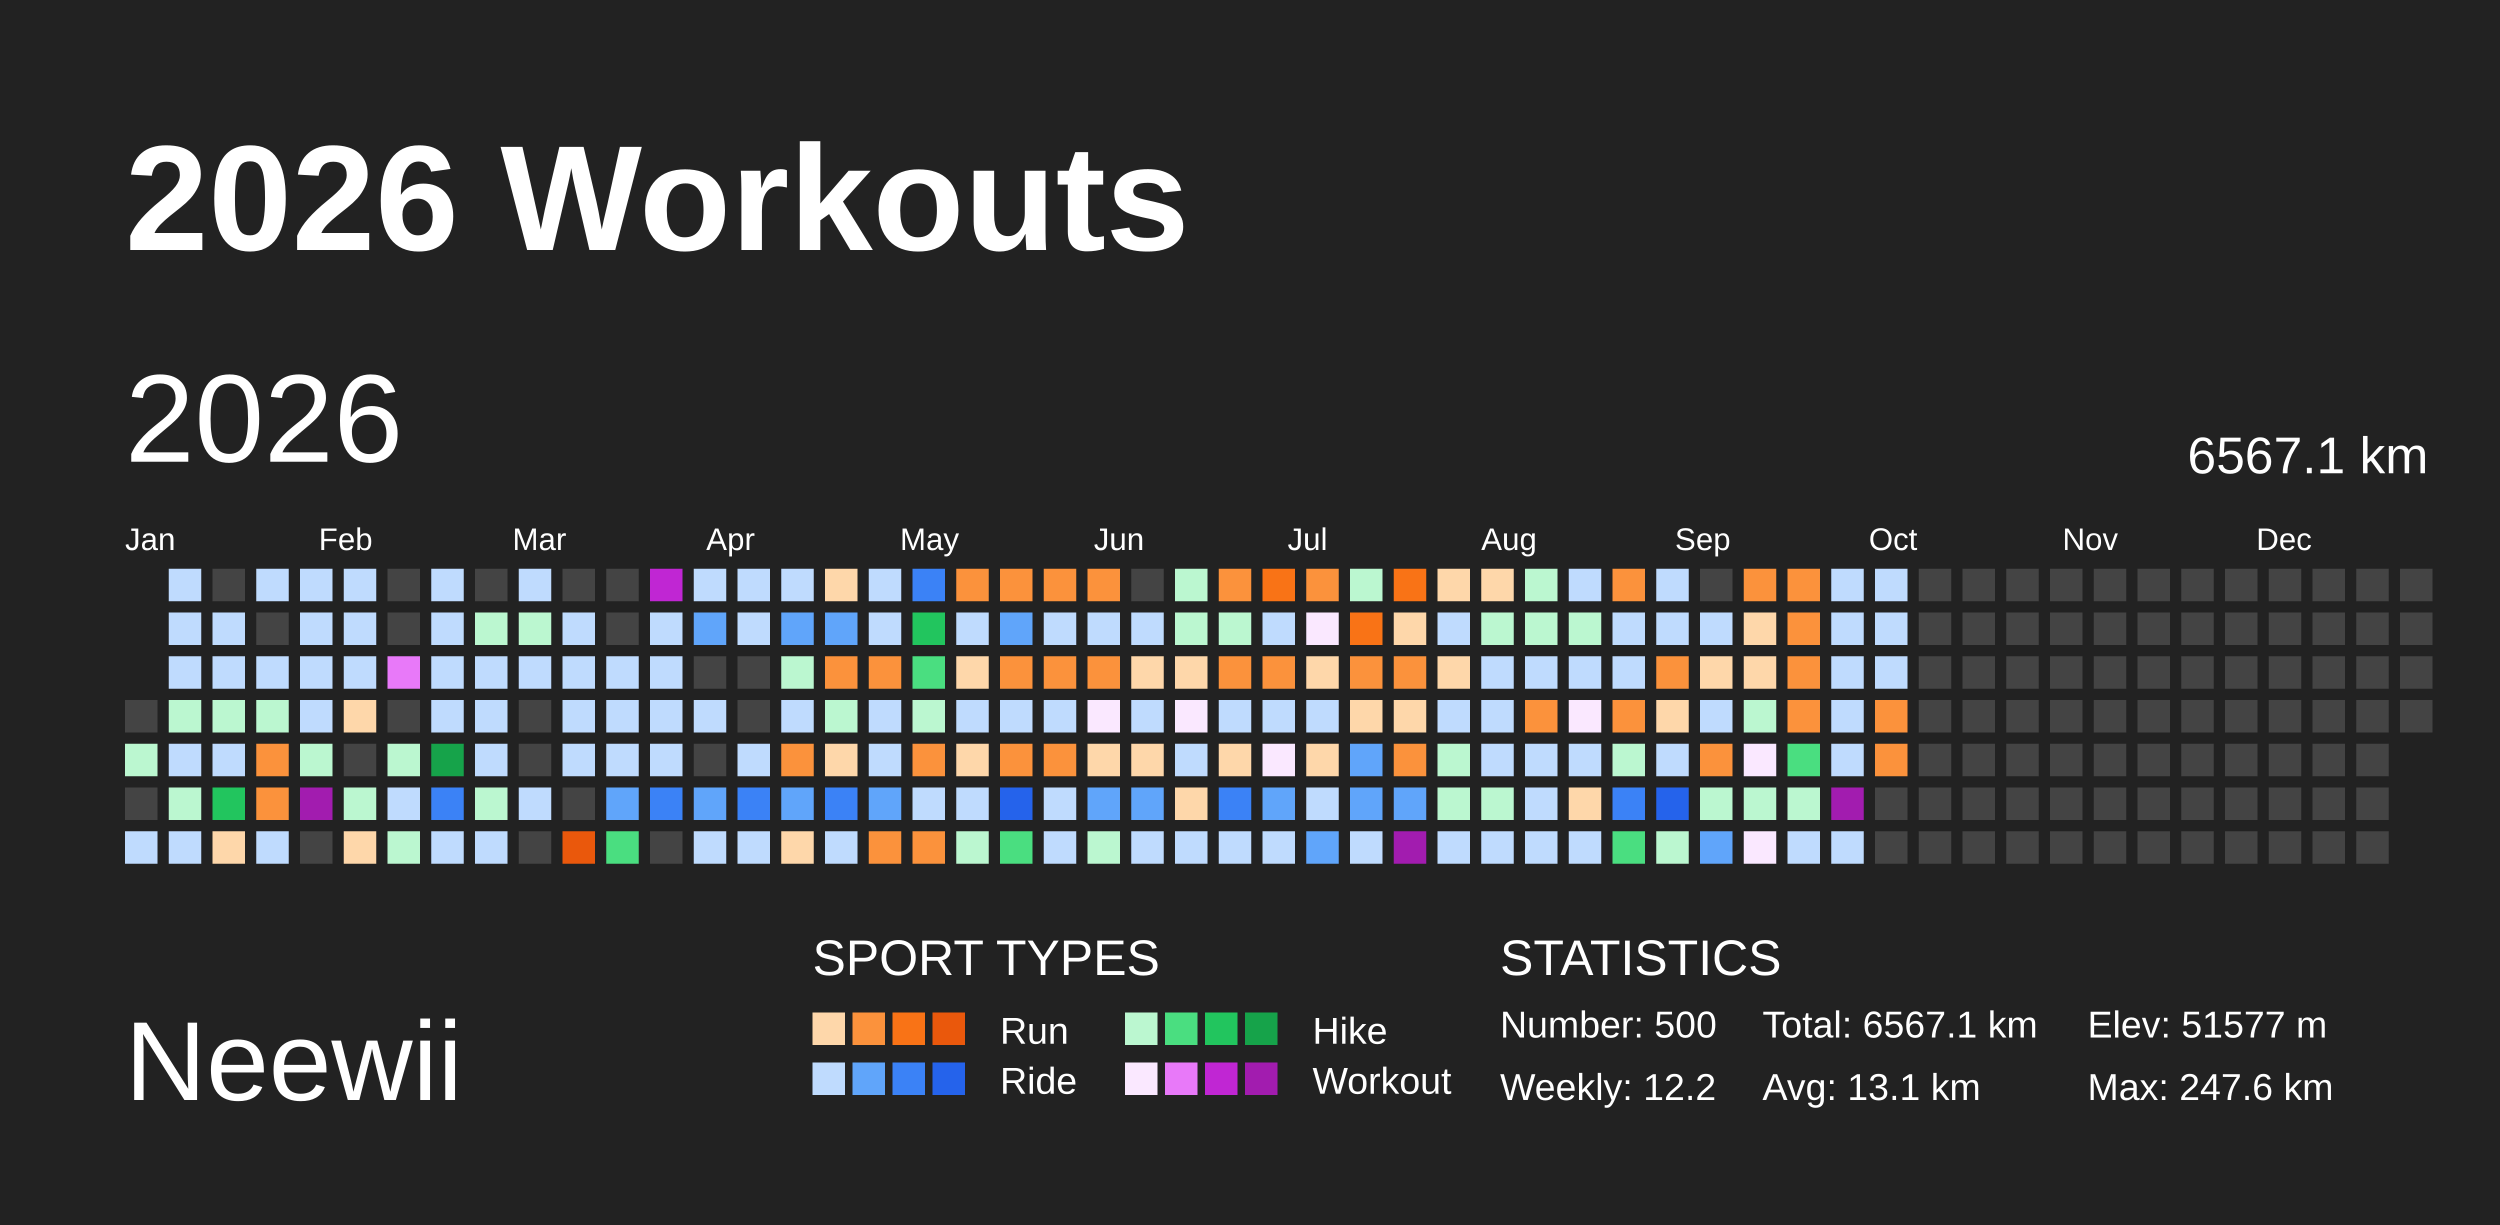
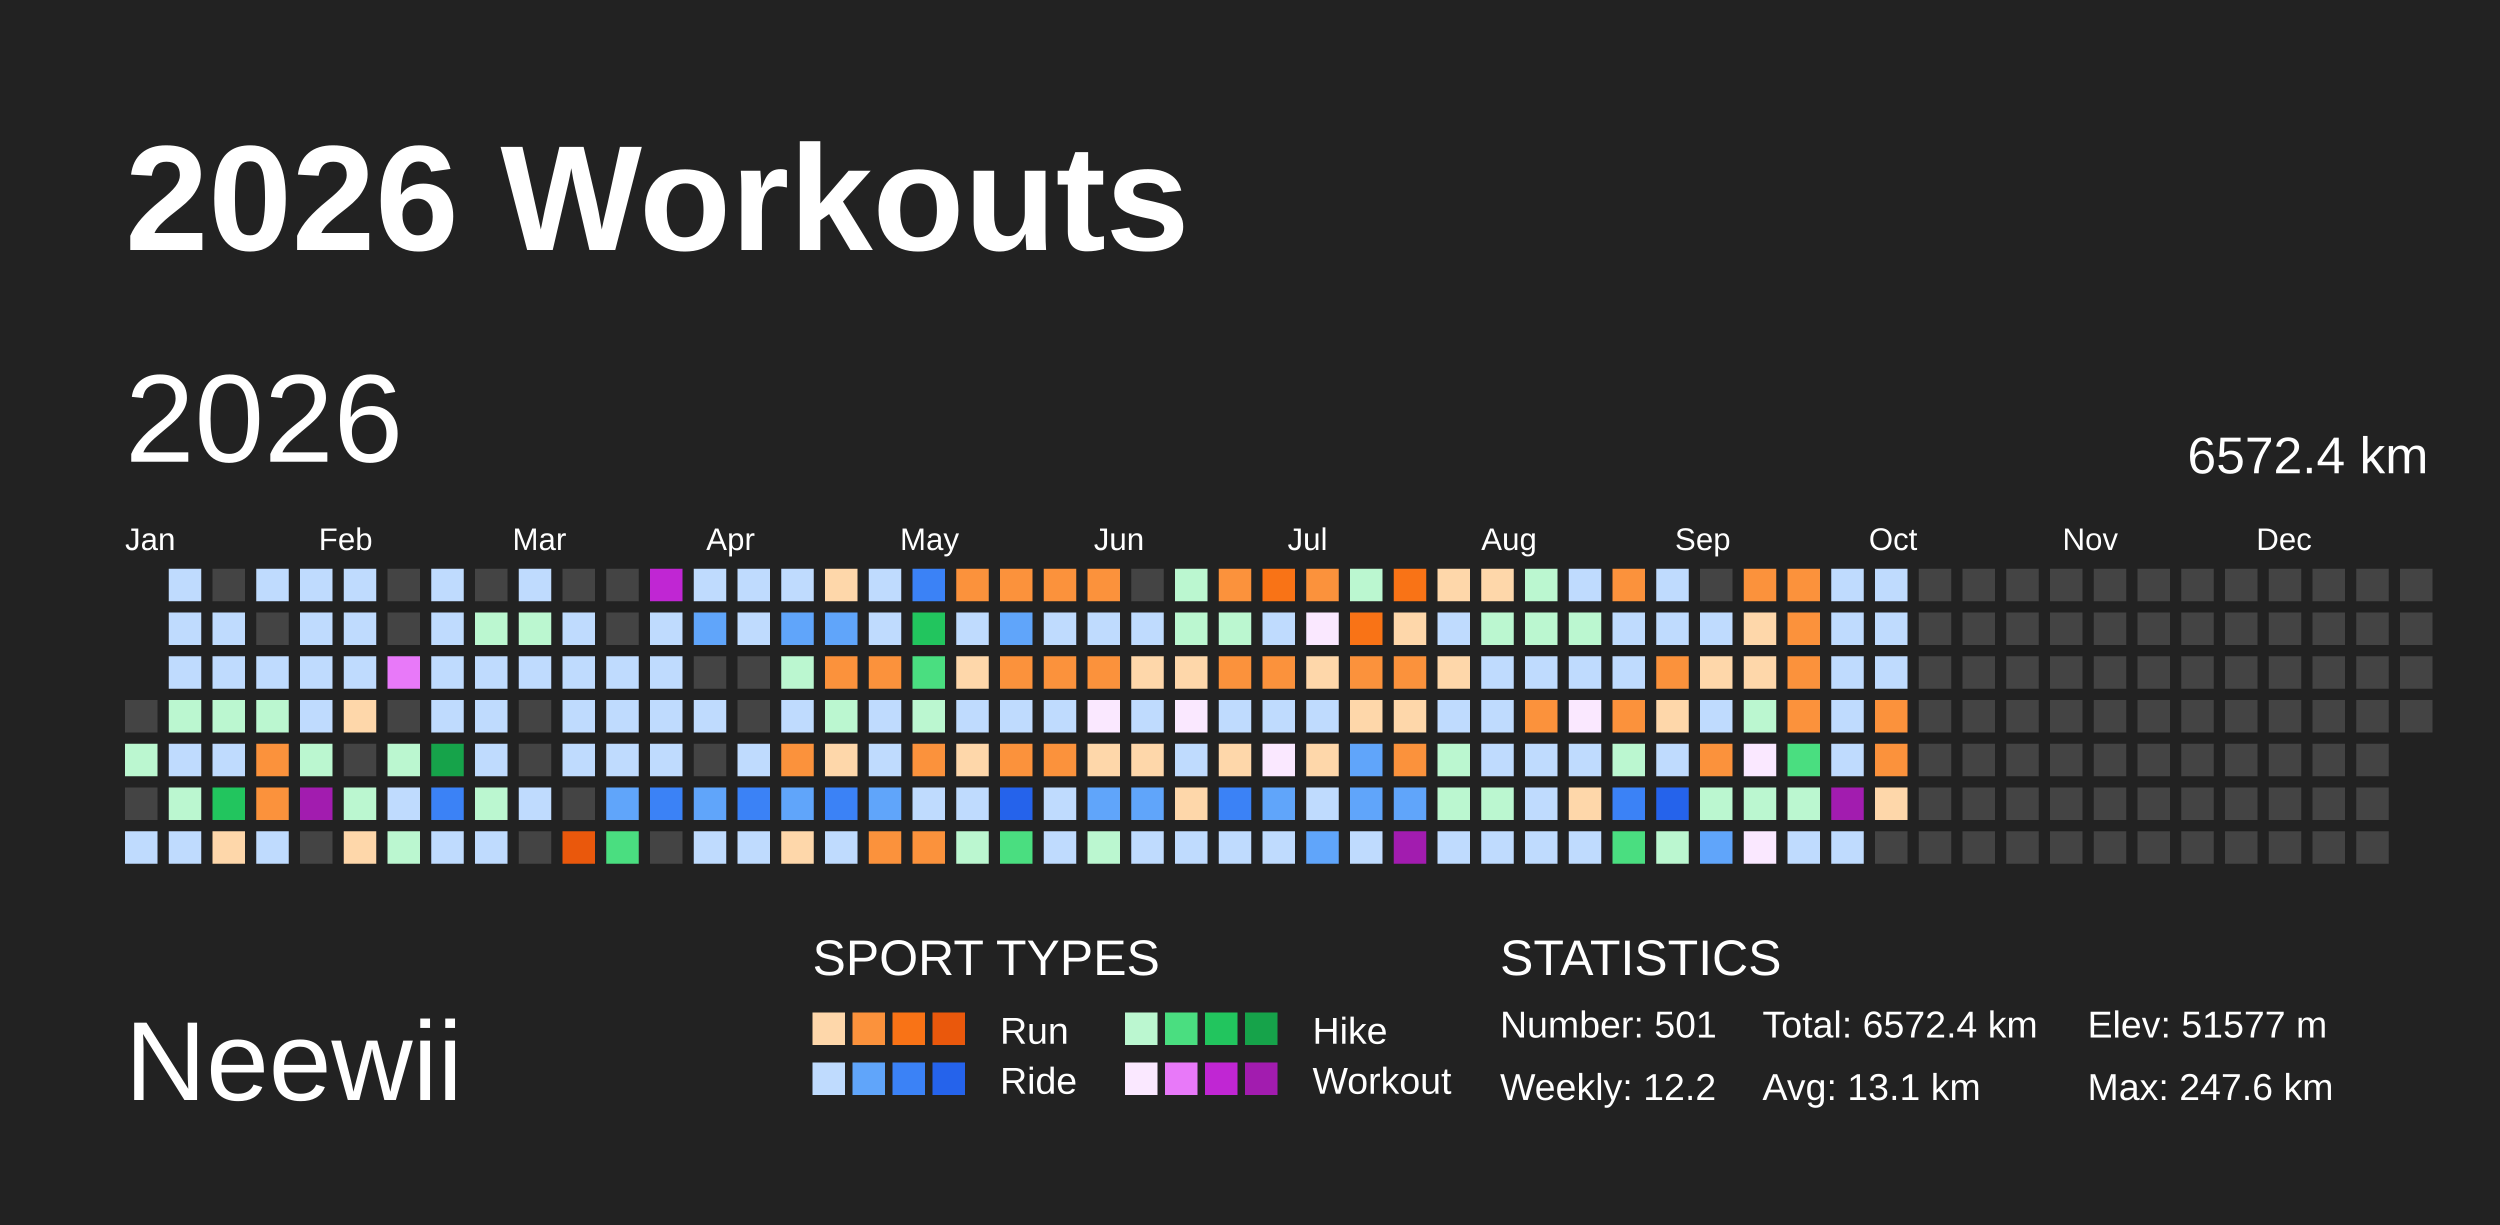
<svg xmlns="http://www.w3.org/2000/svg" baseProfile="full" height="98mm" version="1.1" viewBox="0,0,200,98" width="200mm">
  <defs />
  <rect fill="#222222" height="98" width="200" x="0" y="0" />
  <text fill="#FFFFFF" style="font-size:12px; font-family:Arial; font-weight:bold;" x="10" y="20">2026 Workouts</text>
  <text fill="#FFFFFF" style="font-size:9px; font-family:Arial" x="10" y="88">Neewii</text>
  <text fill="#FFFFFF" style="font-size:4px; font-family:Arial" x="65" y="78">SPORT TYPES</text>
  <rect fill="#fed7aa" height="2.6" width="2.6" x="65.0" y="81" />
  <rect fill="#fb923c" height="2.6" width="2.6" x="68.2" y="81" />
  <rect fill="#f97316" height="2.6" width="2.6" x="71.4" y="81" />
  <rect fill="#ea580c" height="2.6" width="2.6" x="74.6" y="81" />
  <text fill="#FFFFFF" style="font-size:3px; font-family:Arial" x="80" y="83.5">Run</text>
  <rect fill="#bbf7d0" height="2.6" width="2.6" x="90.0" y="81" />
  <rect fill="#4ade80" height="2.6" width="2.6" x="93.2" y="81" />
  <rect fill="#22c55e" height="2.6" width="2.6" x="96.4" y="81" />
  <rect fill="#16a34a" height="2.6" width="2.6" x="99.6" y="81" />
  <text fill="#FFFFFF" style="font-size:3px; font-family:Arial" x="105" y="83.5">Hike</text>
  <rect fill="#bfdbfe" height="2.6" width="2.6" x="65.0" y="85" />
  <rect fill="#60a5fa" height="2.6" width="2.6" x="68.2" y="85" />
  <rect fill="#3b82f6" height="2.6" width="2.6" x="71.4" y="85" />
  <rect fill="#2563eb" height="2.6" width="2.6" x="74.6" y="85" />
  <text fill="#FFFFFF" style="font-size:3px; font-family:Arial" x="80" y="87.5">Ride</text>
  <rect fill="#fae8ff" height="2.6" width="2.6" x="90.0" y="85" />
  <rect fill="#e879f9" height="2.6" width="2.6" x="93.2" y="85" />
  <rect fill="#c026d3" height="2.6" width="2.6" x="96.4" y="85" />
  <rect fill="#a21caf" height="2.6" width="2.6" x="99.6" y="85" />
  <text fill="#FFFFFF" style="font-size:3px; font-family:Arial" x="105" y="87.5">Workout</text>
  <text fill="#FFFFFF" style="font-size:4px; font-family:Arial" x="120" y="78">STATISTICS</text>
-   <text fill="#FFFFFF" style="font-size:3px; font-family:Arial" x="120" y="83">Number: 500</text>
+   <text fill="#FFFFFF" style="font-size:3px; font-family:Arial" x="120" y="83">Number: 501</text>
  <text fill="#FFFFFF" style="font-size:3px; font-family:Arial" x="120" y="88">Weekly: 12.2</text>
-   <text fill="#FFFFFF" style="font-size:3px; font-family:Arial" x="141" y="83">Total: 6567.1 km</text>
+   <text fill="#FFFFFF" style="font-size:3px; font-family:Arial" x="141" y="83">Total: 6572.4 km</text>
  <text fill="#FFFFFF" style="font-size:3px; font-family:Arial" x="141" y="88">Avg: 13.1 km</text>
  <text fill="#FFFFFF" style="font-size:3px; font-family:Arial" x="167" y="83">Elev: 51577 m</text>
  <text fill="#FFFFFF" style="font-size:3px; font-family:Arial" x="167" y="88">Max: 247.6 km</text>
  <text dominant-baseline="hanging" fill="#FFFFFF" style="font-size:10.0px; font-family:Arial;" x="10" y="30">2026</text>
-   <text dominant-baseline="hanging" fill="#FFFFFF" style="font-size:4.125px; font-family:Arial;" x="175" y="35">6567.1 km</text>
+   <text dominant-baseline="hanging" fill="#FFFFFF" style="font-size:4.125px; font-family:Arial;" x="175" y="35">6572.4 km</text>
  <text fill="#FFFFFF" style="font-size:2.5px; font-family:Arial" x="10.0" y="44">Jan</text>
  <text fill="#FFFFFF" style="font-size:2.5px; font-family:Arial" x="25.5" y="44">Feb</text>
  <text fill="#FFFFFF" style="font-size:2.5px; font-family:Arial" x="41.0" y="44">Mar</text>
  <text fill="#FFFFFF" style="font-size:2.5px; font-family:Arial" x="56.5" y="44">Apr</text>
  <text fill="#FFFFFF" style="font-size:2.5px; font-family:Arial" x="72.0" y="44">May</text>
  <text fill="#FFFFFF" style="font-size:2.5px; font-family:Arial" x="87.5" y="44">Jun</text>
  <text fill="#FFFFFF" style="font-size:2.5px; font-family:Arial" x="103.0" y="44">Jul</text>
  <text fill="#FFFFFF" style="font-size:2.5px; font-family:Arial" x="118.5" y="44">Aug</text>
  <text fill="#FFFFFF" style="font-size:2.5px; font-family:Arial" x="134.0" y="44">Sep</text>
  <text fill="#FFFFFF" style="font-size:2.5px; font-family:Arial" x="149.5" y="44">Oct</text>
  <text fill="#FFFFFF" style="font-size:2.5px; font-family:Arial" x="165.0" y="44">Nov</text>
  <text fill="#FFFFFF" style="font-size:2.5px; font-family:Arial" x="180.5" y="44">Dec</text>
  <rect fill="#444444" height="2.6" width="2.6" x="10.0" y="56.0" />
  <rect fill="#bbf7d0" height="2.6" width="2.6" x="10.0" y="59.5" />
  <rect fill="#444444" height="2.6" width="2.6" x="10.0" y="63.0" />
  <rect fill="#bfdbfe" height="2.6" width="2.6" x="10.0" y="66.5" />
  <rect fill="#bfdbfe" height="2.6" width="2.6" x="13.5" y="45.5" />
  <rect fill="#bfdbfe" height="2.6" width="2.6" x="13.5" y="49.0" />
  <rect fill="#bfdbfe" height="2.6" width="2.6" x="13.5" y="52.5" />
  <rect fill="#bbf7d0" height="2.6" width="2.6" x="13.5" y="56.0" />
  <rect fill="#bfdbfe" height="2.6" width="2.6" x="13.5" y="59.5" />
  <rect fill="#bbf7d0" height="2.6" width="2.6" x="13.5" y="63.0" />
  <rect fill="#bfdbfe" height="2.6" width="2.6" x="13.5" y="66.5" />
  <rect fill="#444444" height="2.6" width="2.6" x="17.0" y="45.5" />
  <rect fill="#bfdbfe" height="2.6" width="2.6" x="17.0" y="49.0" />
  <rect fill="#bfdbfe" height="2.6" width="2.6" x="17.0" y="52.5" />
  <rect fill="#bbf7d0" height="2.6" width="2.6" x="17.0" y="56.0" />
  <rect fill="#bfdbfe" height="2.6" width="2.6" x="17.0" y="59.5" />
  <rect fill="#22c55e" height="2.6" width="2.6" x="17.0" y="63.0" />
  <rect fill="#fed7aa" height="2.6" width="2.6" x="17.0" y="66.5" />
  <rect fill="#bfdbfe" height="2.6" width="2.6" x="20.5" y="45.5" />
  <rect fill="#444444" height="2.6" width="2.6" x="20.5" y="49.0" />
  <rect fill="#bfdbfe" height="2.6" width="2.6" x="20.5" y="52.5" />
  <rect fill="#bbf7d0" height="2.6" width="2.6" x="20.5" y="56.0" />
  <rect fill="#fb923c" height="2.6" width="2.6" x="20.5" y="59.5" />
  <rect fill="#fb923c" height="2.6" width="2.6" x="20.5" y="63.0" />
  <rect fill="#bfdbfe" height="2.6" width="2.6" x="20.5" y="66.5" />
  <rect fill="#bfdbfe" height="2.6" width="2.6" x="24.0" y="45.5" />
  <rect fill="#bfdbfe" height="2.6" width="2.6" x="24.0" y="49.0" />
  <rect fill="#bfdbfe" height="2.6" width="2.6" x="24.0" y="52.5" />
  <rect fill="#bfdbfe" height="2.6" width="2.6" x="24.0" y="56.0" />
  <rect fill="#bbf7d0" height="2.6" width="2.6" x="24.0" y="59.5" />
  <rect fill="#a21caf" height="2.6" width="2.6" x="24.0" y="63.0" />
  <rect fill="#444444" height="2.6" width="2.6" x="24.0" y="66.5" />
  <rect fill="#bfdbfe" height="2.6" width="2.6" x="27.5" y="45.5" />
  <rect fill="#bfdbfe" height="2.6" width="2.6" x="27.5" y="49.0" />
  <rect fill="#bfdbfe" height="2.6" width="2.6" x="27.5" y="52.5" />
  <rect fill="#fed7aa" height="2.6" width="2.6" x="27.5" y="56.0" />
  <rect fill="#444444" height="2.6" width="2.6" x="27.5" y="59.5" />
  <rect fill="#bbf7d0" height="2.6" width="2.6" x="27.5" y="63.0" />
  <rect fill="#fed7aa" height="2.6" width="2.6" x="27.5" y="66.5" />
  <rect fill="#444444" height="2.6" width="2.6" x="31.0" y="45.5" />
  <rect fill="#444444" height="2.6" width="2.6" x="31.0" y="49.0" />
  <rect fill="#e879f9" height="2.6" width="2.6" x="31.0" y="52.5" />
  <rect fill="#444444" height="2.6" width="2.6" x="31.0" y="56.0" />
  <rect fill="#bbf7d0" height="2.6" width="2.6" x="31.0" y="59.5" />
  <rect fill="#bfdbfe" height="2.6" width="2.6" x="31.0" y="63.0" />
  <rect fill="#bbf7d0" height="2.6" width="2.6" x="31.0" y="66.5" />
  <rect fill="#bfdbfe" height="2.6" width="2.6" x="34.5" y="45.5" />
  <rect fill="#bfdbfe" height="2.6" width="2.6" x="34.5" y="49.0" />
  <rect fill="#bfdbfe" height="2.6" width="2.6" x="34.5" y="52.5" />
  <rect fill="#bfdbfe" height="2.6" width="2.6" x="34.5" y="56.0" />
  <rect fill="#16a34a" height="2.6" width="2.6" x="34.5" y="59.5" />
  <rect fill="#3b82f6" height="2.6" width="2.6" x="34.5" y="63.0" />
  <rect fill="#bfdbfe" height="2.6" width="2.6" x="34.5" y="66.5" />
  <rect fill="#444444" height="2.6" width="2.6" x="38.0" y="45.5" />
  <rect fill="#bbf7d0" height="2.6" width="2.6" x="38.0" y="49.0" />
  <rect fill="#bfdbfe" height="2.6" width="2.6" x="38.0" y="52.5" />
  <rect fill="#bfdbfe" height="2.6" width="2.6" x="38.0" y="56.0" />
  <rect fill="#bfdbfe" height="2.6" width="2.6" x="38.0" y="59.5" />
  <rect fill="#bbf7d0" height="2.6" width="2.6" x="38.0" y="63.0" />
  <rect fill="#bfdbfe" height="2.6" width="2.6" x="38.0" y="66.5" />
  <rect fill="#bfdbfe" height="2.6" width="2.6" x="41.5" y="45.5" />
  <rect fill="#bbf7d0" height="2.6" width="2.6" x="41.5" y="49.0" />
  <rect fill="#bfdbfe" height="2.6" width="2.6" x="41.5" y="52.5" />
  <rect fill="#444444" height="2.6" width="2.6" x="41.5" y="56.0" />
  <rect fill="#444444" height="2.6" width="2.6" x="41.5" y="59.5" />
  <rect fill="#bfdbfe" height="2.6" width="2.6" x="41.5" y="63.0" />
  <rect fill="#444444" height="2.6" width="2.6" x="41.5" y="66.5" />
  <rect fill="#444444" height="2.6" width="2.6" x="45.0" y="45.5" />
  <rect fill="#bfdbfe" height="2.6" width="2.6" x="45.0" y="49.0" />
  <rect fill="#bfdbfe" height="2.6" width="2.6" x="45.0" y="52.5" />
  <rect fill="#bfdbfe" height="2.6" width="2.6" x="45.0" y="56.0" />
  <rect fill="#bfdbfe" height="2.6" width="2.6" x="45.0" y="59.5" />
  <rect fill="#444444" height="2.6" width="2.6" x="45.0" y="63.0" />
  <rect fill="#ea580c" height="2.6" width="2.6" x="45.0" y="66.5" />
  <rect fill="#444444" height="2.6" width="2.6" x="48.5" y="45.5" />
  <rect fill="#444444" height="2.6" width="2.6" x="48.5" y="49.0" />
  <rect fill="#bfdbfe" height="2.6" width="2.6" x="48.5" y="52.5" />
  <rect fill="#bfdbfe" height="2.6" width="2.6" x="48.5" y="56.0" />
  <rect fill="#bfdbfe" height="2.6" width="2.6" x="48.5" y="59.5" />
  <rect fill="#60a5fa" height="2.6" width="2.6" x="48.5" y="63.0" />
  <rect fill="#4ade80" height="2.6" width="2.6" x="48.5" y="66.5" />
  <rect fill="#c026d3" height="2.6" width="2.6" x="52.0" y="45.5" />
  <rect fill="#bfdbfe" height="2.6" width="2.6" x="52.0" y="49.0" />
  <rect fill="#bfdbfe" height="2.6" width="2.6" x="52.0" y="52.5" />
  <rect fill="#bfdbfe" height="2.6" width="2.6" x="52.0" y="56.0" />
  <rect fill="#bfdbfe" height="2.6" width="2.6" x="52.0" y="59.5" />
  <rect fill="#3b82f6" height="2.6" width="2.6" x="52.0" y="63.0" />
  <rect fill="#444444" height="2.6" width="2.6" x="52.0" y="66.5" />
  <rect fill="#bfdbfe" height="2.6" width="2.6" x="55.5" y="45.5" />
  <rect fill="#60a5fa" height="2.6" width="2.6" x="55.5" y="49.0" />
  <rect fill="#444444" height="2.6" width="2.6" x="55.5" y="52.5" />
  <rect fill="#bfdbfe" height="2.6" width="2.6" x="55.5" y="56.0" />
  <rect fill="#444444" height="2.6" width="2.6" x="55.5" y="59.5" />
  <rect fill="#60a5fa" height="2.6" width="2.6" x="55.5" y="63.0" />
  <rect fill="#bfdbfe" height="2.6" width="2.6" x="55.5" y="66.5" />
  <rect fill="#bfdbfe" height="2.6" width="2.6" x="59.0" y="45.5" />
  <rect fill="#bfdbfe" height="2.6" width="2.6" x="59.0" y="49.0" />
  <rect fill="#444444" height="2.6" width="2.6" x="59.0" y="52.5" />
  <rect fill="#444444" height="2.6" width="2.6" x="59.0" y="56.0" />
  <rect fill="#bfdbfe" height="2.6" width="2.6" x="59.0" y="59.5" />
  <rect fill="#3b82f6" height="2.6" width="2.6" x="59.0" y="63.0" />
  <rect fill="#bfdbfe" height="2.6" width="2.6" x="59.0" y="66.5" />
  <rect fill="#bfdbfe" height="2.6" width="2.6" x="62.5" y="45.5" />
  <rect fill="#60a5fa" height="2.6" width="2.6" x="62.5" y="49.0" />
  <rect fill="#bbf7d0" height="2.6" width="2.6" x="62.5" y="52.5" />
  <rect fill="#bfdbfe" height="2.6" width="2.6" x="62.5" y="56.0" />
  <rect fill="#fb923c" height="2.6" width="2.6" x="62.5" y="59.5" />
  <rect fill="#60a5fa" height="2.6" width="2.6" x="62.5" y="63.0" />
  <rect fill="#fed7aa" height="2.6" width="2.6" x="62.5" y="66.5" />
  <rect fill="#fed7aa" height="2.6" width="2.6" x="66.0" y="45.5" />
  <rect fill="#60a5fa" height="2.6" width="2.6" x="66.0" y="49.0" />
  <rect fill="#fb923c" height="2.6" width="2.6" x="66.0" y="52.5" />
  <rect fill="#bbf7d0" height="2.6" width="2.6" x="66.0" y="56.0" />
  <rect fill="#fed7aa" height="2.6" width="2.6" x="66.0" y="59.5" />
  <rect fill="#3b82f6" height="2.6" width="2.6" x="66.0" y="63.0" />
  <rect fill="#bfdbfe" height="2.6" width="2.6" x="66.0" y="66.5" />
  <rect fill="#bfdbfe" height="2.6" width="2.6" x="69.5" y="45.5" />
  <rect fill="#bfdbfe" height="2.6" width="2.6" x="69.5" y="49.0" />
  <rect fill="#fb923c" height="2.6" width="2.6" x="69.5" y="52.5" />
  <rect fill="#bfdbfe" height="2.6" width="2.6" x="69.5" y="56.0" />
  <rect fill="#bfdbfe" height="2.6" width="2.6" x="69.5" y="59.5" />
  <rect fill="#60a5fa" height="2.6" width="2.6" x="69.5" y="63.0" />
  <rect fill="#fb923c" height="2.6" width="2.6" x="69.5" y="66.5" />
  <rect fill="#3b82f6" height="2.6" width="2.6" x="73.0" y="45.5" />
  <rect fill="#22c55e" height="2.6" width="2.6" x="73.0" y="49.0" />
  <rect fill="#4ade80" height="2.6" width="2.6" x="73.0" y="52.5" />
  <rect fill="#bbf7d0" height="2.6" width="2.6" x="73.0" y="56.0" />
  <rect fill="#fb923c" height="2.6" width="2.6" x="73.0" y="59.5" />
  <rect fill="#bfdbfe" height="2.6" width="2.6" x="73.0" y="63.0" />
  <rect fill="#fb923c" height="2.6" width="2.6" x="73.0" y="66.5" />
  <rect fill="#fb923c" height="2.6" width="2.6" x="76.5" y="45.5" />
  <rect fill="#bfdbfe" height="2.6" width="2.6" x="76.5" y="49.0" />
  <rect fill="#fed7aa" height="2.6" width="2.6" x="76.5" y="52.5" />
  <rect fill="#bfdbfe" height="2.6" width="2.6" x="76.5" y="56.0" />
  <rect fill="#fed7aa" height="2.6" width="2.6" x="76.5" y="59.5" />
  <rect fill="#bfdbfe" height="2.6" width="2.6" x="76.5" y="63.0" />
  <rect fill="#bbf7d0" height="2.6" width="2.6" x="76.5" y="66.5" />
  <rect fill="#fb923c" height="2.6" width="2.6" x="80.0" y="45.5" />
  <rect fill="#60a5fa" height="2.6" width="2.6" x="80.0" y="49.0" />
  <rect fill="#fb923c" height="2.6" width="2.6" x="80.0" y="52.5" />
  <rect fill="#bfdbfe" height="2.6" width="2.6" x="80.0" y="56.0" />
  <rect fill="#fb923c" height="2.6" width="2.6" x="80.0" y="59.5" />
  <rect fill="#2563eb" height="2.6" width="2.6" x="80.0" y="63.0" />
  <rect fill="#4ade80" height="2.6" width="2.6" x="80.0" y="66.5" />
  <rect fill="#fb923c" height="2.6" width="2.6" x="83.5" y="45.5" />
  <rect fill="#bfdbfe" height="2.6" width="2.6" x="83.5" y="49.0" />
  <rect fill="#fb923c" height="2.6" width="2.6" x="83.5" y="52.5" />
  <rect fill="#bfdbfe" height="2.6" width="2.6" x="83.5" y="56.0" />
  <rect fill="#fb923c" height="2.6" width="2.6" x="83.5" y="59.5" />
  <rect fill="#bfdbfe" height="2.6" width="2.6" x="83.5" y="63.0" />
  <rect fill="#bfdbfe" height="2.6" width="2.6" x="83.5" y="66.5" />
  <rect fill="#fb923c" height="2.6" width="2.6" x="87.0" y="45.5" />
  <rect fill="#bfdbfe" height="2.6" width="2.6" x="87.0" y="49.0" />
  <rect fill="#fb923c" height="2.6" width="2.6" x="87.0" y="52.5" />
  <rect fill="#fae8ff" height="2.6" width="2.6" x="87.0" y="56.0" />
  <rect fill="#fed7aa" height="2.6" width="2.6" x="87.0" y="59.5" />
  <rect fill="#60a5fa" height="2.6" width="2.6" x="87.0" y="63.0" />
  <rect fill="#bbf7d0" height="2.6" width="2.6" x="87.0" y="66.5" />
  <rect fill="#444444" height="2.6" width="2.6" x="90.5" y="45.5" />
  <rect fill="#bfdbfe" height="2.6" width="2.6" x="90.5" y="49.0" />
  <rect fill="#fed7aa" height="2.6" width="2.6" x="90.5" y="52.5" />
  <rect fill="#bfdbfe" height="2.6" width="2.6" x="90.5" y="56.0" />
  <rect fill="#fed7aa" height="2.6" width="2.6" x="90.5" y="59.5" />
  <rect fill="#60a5fa" height="2.6" width="2.6" x="90.5" y="63.0" />
  <rect fill="#bfdbfe" height="2.6" width="2.6" x="90.5" y="66.5" />
  <rect fill="#bbf7d0" height="2.6" width="2.6" x="94.0" y="45.5" />
  <rect fill="#bbf7d0" height="2.6" width="2.6" x="94.0" y="49.0" />
  <rect fill="#fed7aa" height="2.6" width="2.6" x="94.0" y="52.5" />
  <rect fill="#fae8ff" height="2.6" width="2.6" x="94.0" y="56.0" />
  <rect fill="#bfdbfe" height="2.6" width="2.6" x="94.0" y="59.5" />
  <rect fill="#fed7aa" height="2.6" width="2.6" x="94.0" y="63.0" />
  <rect fill="#bfdbfe" height="2.6" width="2.6" x="94.0" y="66.5" />
  <rect fill="#fb923c" height="2.6" width="2.6" x="97.5" y="45.5" />
  <rect fill="#bbf7d0" height="2.6" width="2.6" x="97.5" y="49.0" />
  <rect fill="#fb923c" height="2.6" width="2.6" x="97.5" y="52.5" />
  <rect fill="#bfdbfe" height="2.6" width="2.6" x="97.5" y="56.0" />
  <rect fill="#fed7aa" height="2.6" width="2.6" x="97.5" y="59.5" />
  <rect fill="#3b82f6" height="2.6" width="2.6" x="97.5" y="63.0" />
  <rect fill="#bfdbfe" height="2.6" width="2.6" x="97.5" y="66.5" />
  <rect fill="#f97316" height="2.6" width="2.6" x="101.0" y="45.5" />
  <rect fill="#bfdbfe" height="2.6" width="2.6" x="101.0" y="49.0" />
  <rect fill="#fb923c" height="2.6" width="2.6" x="101.0" y="52.5" />
  <rect fill="#bfdbfe" height="2.6" width="2.6" x="101.0" y="56.0" />
  <rect fill="#fae8ff" height="2.6" width="2.6" x="101.0" y="59.5" />
  <rect fill="#60a5fa" height="2.6" width="2.6" x="101.0" y="63.0" />
  <rect fill="#bfdbfe" height="2.6" width="2.6" x="101.0" y="66.5" />
  <rect fill="#fb923c" height="2.6" width="2.6" x="104.5" y="45.5" />
  <rect fill="#fae8ff" height="2.6" width="2.6" x="104.5" y="49.0" />
  <rect fill="#fed7aa" height="2.6" width="2.6" x="104.5" y="52.5" />
  <rect fill="#bfdbfe" height="2.6" width="2.6" x="104.5" y="56.0" />
  <rect fill="#fed7aa" height="2.6" width="2.6" x="104.5" y="59.5" />
  <rect fill="#bfdbfe" height="2.6" width="2.6" x="104.5" y="63.0" />
  <rect fill="#60a5fa" height="2.6" width="2.6" x="104.5" y="66.5" />
  <rect fill="#bbf7d0" height="2.6" width="2.6" x="108.0" y="45.5" />
  <rect fill="#f97316" height="2.6" width="2.6" x="108.0" y="49.0" />
  <rect fill="#fb923c" height="2.6" width="2.6" x="108.0" y="52.5" />
  <rect fill="#fed7aa" height="2.6" width="2.6" x="108.0" y="56.0" />
  <rect fill="#60a5fa" height="2.6" width="2.6" x="108.0" y="59.5" />
  <rect fill="#60a5fa" height="2.6" width="2.6" x="108.0" y="63.0" />
  <rect fill="#bfdbfe" height="2.6" width="2.6" x="108.0" y="66.5" />
  <rect fill="#f97316" height="2.6" width="2.6" x="111.5" y="45.5" />
  <rect fill="#fed7aa" height="2.6" width="2.6" x="111.5" y="49.0" />
  <rect fill="#fb923c" height="2.6" width="2.6" x="111.5" y="52.5" />
  <rect fill="#fed7aa" height="2.6" width="2.6" x="111.5" y="56.0" />
  <rect fill="#fb923c" height="2.6" width="2.6" x="111.5" y="59.5" />
  <rect fill="#60a5fa" height="2.6" width="2.6" x="111.5" y="63.0" />
  <rect fill="#a21caf" height="2.6" width="2.6" x="111.5" y="66.5" />
  <rect fill="#fed7aa" height="2.6" width="2.6" x="115.0" y="45.5" />
  <rect fill="#bfdbfe" height="2.6" width="2.6" x="115.0" y="49.0" />
  <rect fill="#fed7aa" height="2.6" width="2.6" x="115.0" y="52.5" />
  <rect fill="#bfdbfe" height="2.6" width="2.6" x="115.0" y="56.0" />
  <rect fill="#bbf7d0" height="2.6" width="2.6" x="115.0" y="59.5" />
  <rect fill="#bbf7d0" height="2.6" width="2.6" x="115.0" y="63.0" />
  <rect fill="#bfdbfe" height="2.6" width="2.6" x="115.0" y="66.5" />
  <rect fill="#fed7aa" height="2.6" width="2.6" x="118.5" y="45.5" />
  <rect fill="#bbf7d0" height="2.6" width="2.6" x="118.5" y="49.0" />
  <rect fill="#bfdbfe" height="2.6" width="2.6" x="118.5" y="52.5" />
  <rect fill="#bfdbfe" height="2.6" width="2.6" x="118.5" y="56.0" />
  <rect fill="#bfdbfe" height="2.6" width="2.6" x="118.5" y="59.5" />
  <rect fill="#bbf7d0" height="2.6" width="2.6" x="118.5" y="63.0" />
  <rect fill="#bfdbfe" height="2.6" width="2.6" x="118.5" y="66.5" />
  <rect fill="#bbf7d0" height="2.6" width="2.6" x="122.0" y="45.5" />
  <rect fill="#bbf7d0" height="2.6" width="2.6" x="122.0" y="49.0" />
  <rect fill="#bfdbfe" height="2.6" width="2.6" x="122.0" y="52.5" />
  <rect fill="#fb923c" height="2.6" width="2.6" x="122.0" y="56.0" />
  <rect fill="#bfdbfe" height="2.6" width="2.6" x="122.0" y="59.5" />
  <rect fill="#bfdbfe" height="2.6" width="2.6" x="122.0" y="63.0" />
  <rect fill="#bfdbfe" height="2.6" width="2.6" x="122.0" y="66.5" />
  <rect fill="#bfdbfe" height="2.6" width="2.6" x="125.5" y="45.5" />
  <rect fill="#bbf7d0" height="2.6" width="2.6" x="125.5" y="49.0" />
  <rect fill="#bfdbfe" height="2.6" width="2.6" x="125.5" y="52.5" />
  <rect fill="#fae8ff" height="2.6" width="2.6" x="125.5" y="56.0" />
  <rect fill="#bfdbfe" height="2.6" width="2.6" x="125.5" y="59.5" />
  <rect fill="#fed7aa" height="2.6" width="2.6" x="125.5" y="63.0" />
  <rect fill="#bfdbfe" height="2.6" width="2.6" x="125.5" y="66.5" />
  <rect fill="#fb923c" height="2.6" width="2.6" x="129.0" y="45.5" />
  <rect fill="#bfdbfe" height="2.6" width="2.6" x="129.0" y="49.0" />
  <rect fill="#bfdbfe" height="2.6" width="2.6" x="129.0" y="52.5" />
  <rect fill="#fb923c" height="2.6" width="2.6" x="129.0" y="56.0" />
  <rect fill="#bbf7d0" height="2.6" width="2.6" x="129.0" y="59.5" />
  <rect fill="#3b82f6" height="2.6" width="2.6" x="129.0" y="63.0" />
  <rect fill="#4ade80" height="2.6" width="2.6" x="129.0" y="66.5" />
  <rect fill="#bfdbfe" height="2.6" width="2.6" x="132.5" y="45.5" />
  <rect fill="#bfdbfe" height="2.6" width="2.6" x="132.5" y="49.0" />
  <rect fill="#fb923c" height="2.6" width="2.6" x="132.5" y="52.5" />
  <rect fill="#fed7aa" height="2.6" width="2.6" x="132.5" y="56.0" />
  <rect fill="#bfdbfe" height="2.6" width="2.6" x="132.5" y="59.5" />
  <rect fill="#2563eb" height="2.6" width="2.6" x="132.5" y="63.0" />
  <rect fill="#bbf7d0" height="2.6" width="2.6" x="132.5" y="66.5" />
  <rect fill="#444444" height="2.6" width="2.6" x="136.0" y="45.5" />
  <rect fill="#bfdbfe" height="2.6" width="2.6" x="136.0" y="49.0" />
  <rect fill="#fed7aa" height="2.6" width="2.6" x="136.0" y="52.5" />
  <rect fill="#bfdbfe" height="2.6" width="2.6" x="136.0" y="56.0" />
  <rect fill="#fb923c" height="2.6" width="2.6" x="136.0" y="59.5" />
  <rect fill="#bbf7d0" height="2.6" width="2.6" x="136.0" y="63.0" />
  <rect fill="#60a5fa" height="2.6" width="2.6" x="136.0" y="66.5" />
  <rect fill="#fb923c" height="2.6" width="2.6" x="139.5" y="45.5" />
  <rect fill="#fed7aa" height="2.6" width="2.6" x="139.5" y="49.0" />
  <rect fill="#fed7aa" height="2.6" width="2.6" x="139.5" y="52.5" />
  <rect fill="#bbf7d0" height="2.6" width="2.6" x="139.5" y="56.0" />
  <rect fill="#fae8ff" height="2.6" width="2.6" x="139.5" y="59.5" />
  <rect fill="#bbf7d0" height="2.6" width="2.6" x="139.5" y="63.0" />
  <rect fill="#fae8ff" height="2.6" width="2.6" x="139.5" y="66.5" />
  <rect fill="#fb923c" height="2.6" width="2.6" x="143.0" y="45.5" />
  <rect fill="#fb923c" height="2.6" width="2.6" x="143.0" y="49.0" />
  <rect fill="#fb923c" height="2.6" width="2.6" x="143.0" y="52.5" />
  <rect fill="#fb923c" height="2.6" width="2.6" x="143.0" y="56.0" />
  <rect fill="#4ade80" height="2.6" width="2.6" x="143.0" y="59.5" />
  <rect fill="#bbf7d0" height="2.6" width="2.6" x="143.0" y="63.0" />
  <rect fill="#bfdbfe" height="2.6" width="2.6" x="143.0" y="66.5" />
  <rect fill="#bfdbfe" height="2.6" width="2.6" x="146.5" y="45.5" />
  <rect fill="#bfdbfe" height="2.6" width="2.6" x="146.5" y="49.0" />
  <rect fill="#bfdbfe" height="2.6" width="2.6" x="146.5" y="52.5" />
  <rect fill="#bfdbfe" height="2.6" width="2.6" x="146.5" y="56.0" />
  <rect fill="#bfdbfe" height="2.6" width="2.6" x="146.5" y="59.5" />
  <rect fill="#a21caf" height="2.6" width="2.6" x="146.5" y="63.0" />
  <rect fill="#bfdbfe" height="2.6" width="2.6" x="146.5" y="66.5" />
  <rect fill="#bfdbfe" height="2.6" width="2.6" x="150.0" y="45.5" />
  <rect fill="#bfdbfe" height="2.6" width="2.6" x="150.0" y="49.0" />
  <rect fill="#bfdbfe" height="2.6" width="2.6" x="150.0" y="52.5" />
  <rect fill="#fb923c" height="2.6" width="2.6" x="150.0" y="56.0" />
  <rect fill="#fb923c" height="2.6" width="2.6" x="150.0" y="59.5" />
-   <rect fill="#444444" height="2.6" width="2.6" x="150.0" y="63.0" />
+   <rect fill="#fed7aa" height="2.6" width="2.6" x="150.0" y="63.0" />
  <rect fill="#444444" height="2.6" width="2.6" x="150.0" y="66.5" />
  <rect fill="#444444" height="2.6" width="2.6" x="153.5" y="45.5" />
  <rect fill="#444444" height="2.6" width="2.6" x="153.5" y="49.0" />
  <rect fill="#444444" height="2.6" width="2.6" x="153.5" y="52.5" />
  <rect fill="#444444" height="2.6" width="2.6" x="153.5" y="56.0" />
  <rect fill="#444444" height="2.6" width="2.6" x="153.5" y="59.5" />
  <rect fill="#444444" height="2.6" width="2.6" x="153.5" y="63.0" />
  <rect fill="#444444" height="2.6" width="2.6" x="153.5" y="66.5" />
  <rect fill="#444444" height="2.6" width="2.6" x="157.0" y="45.5" />
  <rect fill="#444444" height="2.6" width="2.6" x="157.0" y="49.0" />
  <rect fill="#444444" height="2.6" width="2.6" x="157.0" y="52.5" />
  <rect fill="#444444" height="2.6" width="2.6" x="157.0" y="56.0" />
  <rect fill="#444444" height="2.6" width="2.6" x="157.0" y="59.5" />
  <rect fill="#444444" height="2.6" width="2.6" x="157.0" y="63.0" />
  <rect fill="#444444" height="2.6" width="2.6" x="157.0" y="66.5" />
  <rect fill="#444444" height="2.6" width="2.6" x="160.5" y="45.5" />
  <rect fill="#444444" height="2.6" width="2.6" x="160.5" y="49.0" />
  <rect fill="#444444" height="2.6" width="2.6" x="160.5" y="52.5" />
  <rect fill="#444444" height="2.6" width="2.6" x="160.5" y="56.0" />
  <rect fill="#444444" height="2.6" width="2.6" x="160.5" y="59.5" />
  <rect fill="#444444" height="2.6" width="2.6" x="160.5" y="63.0" />
  <rect fill="#444444" height="2.6" width="2.6" x="160.5" y="66.5" />
  <rect fill="#444444" height="2.6" width="2.6" x="164.0" y="45.5" />
  <rect fill="#444444" height="2.6" width="2.6" x="164.0" y="49.0" />
  <rect fill="#444444" height="2.6" width="2.6" x="164.0" y="52.5" />
  <rect fill="#444444" height="2.6" width="2.6" x="164.0" y="56.0" />
  <rect fill="#444444" height="2.6" width="2.6" x="164.0" y="59.5" />
  <rect fill="#444444" height="2.6" width="2.6" x="164.0" y="63.0" />
  <rect fill="#444444" height="2.6" width="2.6" x="164.0" y="66.5" />
  <rect fill="#444444" height="2.6" width="2.6" x="167.5" y="45.5" />
  <rect fill="#444444" height="2.6" width="2.6" x="167.5" y="49.0" />
  <rect fill="#444444" height="2.6" width="2.6" x="167.5" y="52.5" />
  <rect fill="#444444" height="2.6" width="2.6" x="167.5" y="56.0" />
  <rect fill="#444444" height="2.6" width="2.6" x="167.5" y="59.5" />
  <rect fill="#444444" height="2.6" width="2.6" x="167.5" y="63.0" />
  <rect fill="#444444" height="2.6" width="2.6" x="167.5" y="66.5" />
  <rect fill="#444444" height="2.6" width="2.6" x="171.0" y="45.5" />
  <rect fill="#444444" height="2.6" width="2.6" x="171.0" y="49.0" />
  <rect fill="#444444" height="2.6" width="2.6" x="171.0" y="52.5" />
  <rect fill="#444444" height="2.6" width="2.6" x="171.0" y="56.0" />
  <rect fill="#444444" height="2.6" width="2.6" x="171.0" y="59.5" />
  <rect fill="#444444" height="2.6" width="2.6" x="171.0" y="63.0" />
  <rect fill="#444444" height="2.6" width="2.6" x="171.0" y="66.5" />
  <rect fill="#444444" height="2.6" width="2.6" x="174.5" y="45.5" />
  <rect fill="#444444" height="2.6" width="2.6" x="174.5" y="49.0" />
  <rect fill="#444444" height="2.6" width="2.6" x="174.5" y="52.5" />
  <rect fill="#444444" height="2.6" width="2.6" x="174.5" y="56.0" />
  <rect fill="#444444" height="2.6" width="2.6" x="174.5" y="59.5" />
  <rect fill="#444444" height="2.6" width="2.6" x="174.5" y="63.0" />
  <rect fill="#444444" height="2.6" width="2.6" x="174.5" y="66.5" />
  <rect fill="#444444" height="2.6" width="2.6" x="178.0" y="45.5" />
  <rect fill="#444444" height="2.6" width="2.6" x="178.0" y="49.0" />
  <rect fill="#444444" height="2.6" width="2.6" x="178.0" y="52.5" />
  <rect fill="#444444" height="2.6" width="2.6" x="178.0" y="56.0" />
  <rect fill="#444444" height="2.6" width="2.6" x="178.0" y="59.5" />
  <rect fill="#444444" height="2.6" width="2.6" x="178.0" y="63.0" />
  <rect fill="#444444" height="2.6" width="2.6" x="178.0" y="66.5" />
  <rect fill="#444444" height="2.6" width="2.6" x="181.5" y="45.5" />
  <rect fill="#444444" height="2.6" width="2.6" x="181.5" y="49.0" />
  <rect fill="#444444" height="2.6" width="2.6" x="181.5" y="52.5" />
  <rect fill="#444444" height="2.6" width="2.6" x="181.5" y="56.0" />
  <rect fill="#444444" height="2.6" width="2.6" x="181.5" y="59.5" />
  <rect fill="#444444" height="2.6" width="2.6" x="181.5" y="63.0" />
  <rect fill="#444444" height="2.6" width="2.6" x="181.5" y="66.5" />
  <rect fill="#444444" height="2.6" width="2.6" x="185.0" y="45.5" />
  <rect fill="#444444" height="2.6" width="2.6" x="185.0" y="49.0" />
  <rect fill="#444444" height="2.6" width="2.6" x="185.0" y="52.5" />
  <rect fill="#444444" height="2.6" width="2.6" x="185.0" y="56.0" />
  <rect fill="#444444" height="2.6" width="2.6" x="185.0" y="59.5" />
  <rect fill="#444444" height="2.6" width="2.6" x="185.0" y="63.0" />
  <rect fill="#444444" height="2.6" width="2.6" x="185.0" y="66.5" />
  <rect fill="#444444" height="2.6" width="2.6" x="188.5" y="45.5" />
  <rect fill="#444444" height="2.6" width="2.6" x="188.5" y="49.0" />
  <rect fill="#444444" height="2.6" width="2.6" x="188.5" y="52.5" />
  <rect fill="#444444" height="2.6" width="2.6" x="188.5" y="56.0" />
  <rect fill="#444444" height="2.6" width="2.6" x="188.5" y="59.5" />
  <rect fill="#444444" height="2.6" width="2.6" x="188.5" y="63.0" />
  <rect fill="#444444" height="2.6" width="2.6" x="188.5" y="66.5" />
  <rect fill="#444444" height="2.6" width="2.6" x="192.0" y="45.5" />
  <rect fill="#444444" height="2.6" width="2.6" x="192.0" y="49.0" />
  <rect fill="#444444" height="2.6" width="2.6" x="192.0" y="52.5" />
  <rect fill="#444444" height="2.6" width="2.6" x="192.0" y="56.0" />
</svg>
